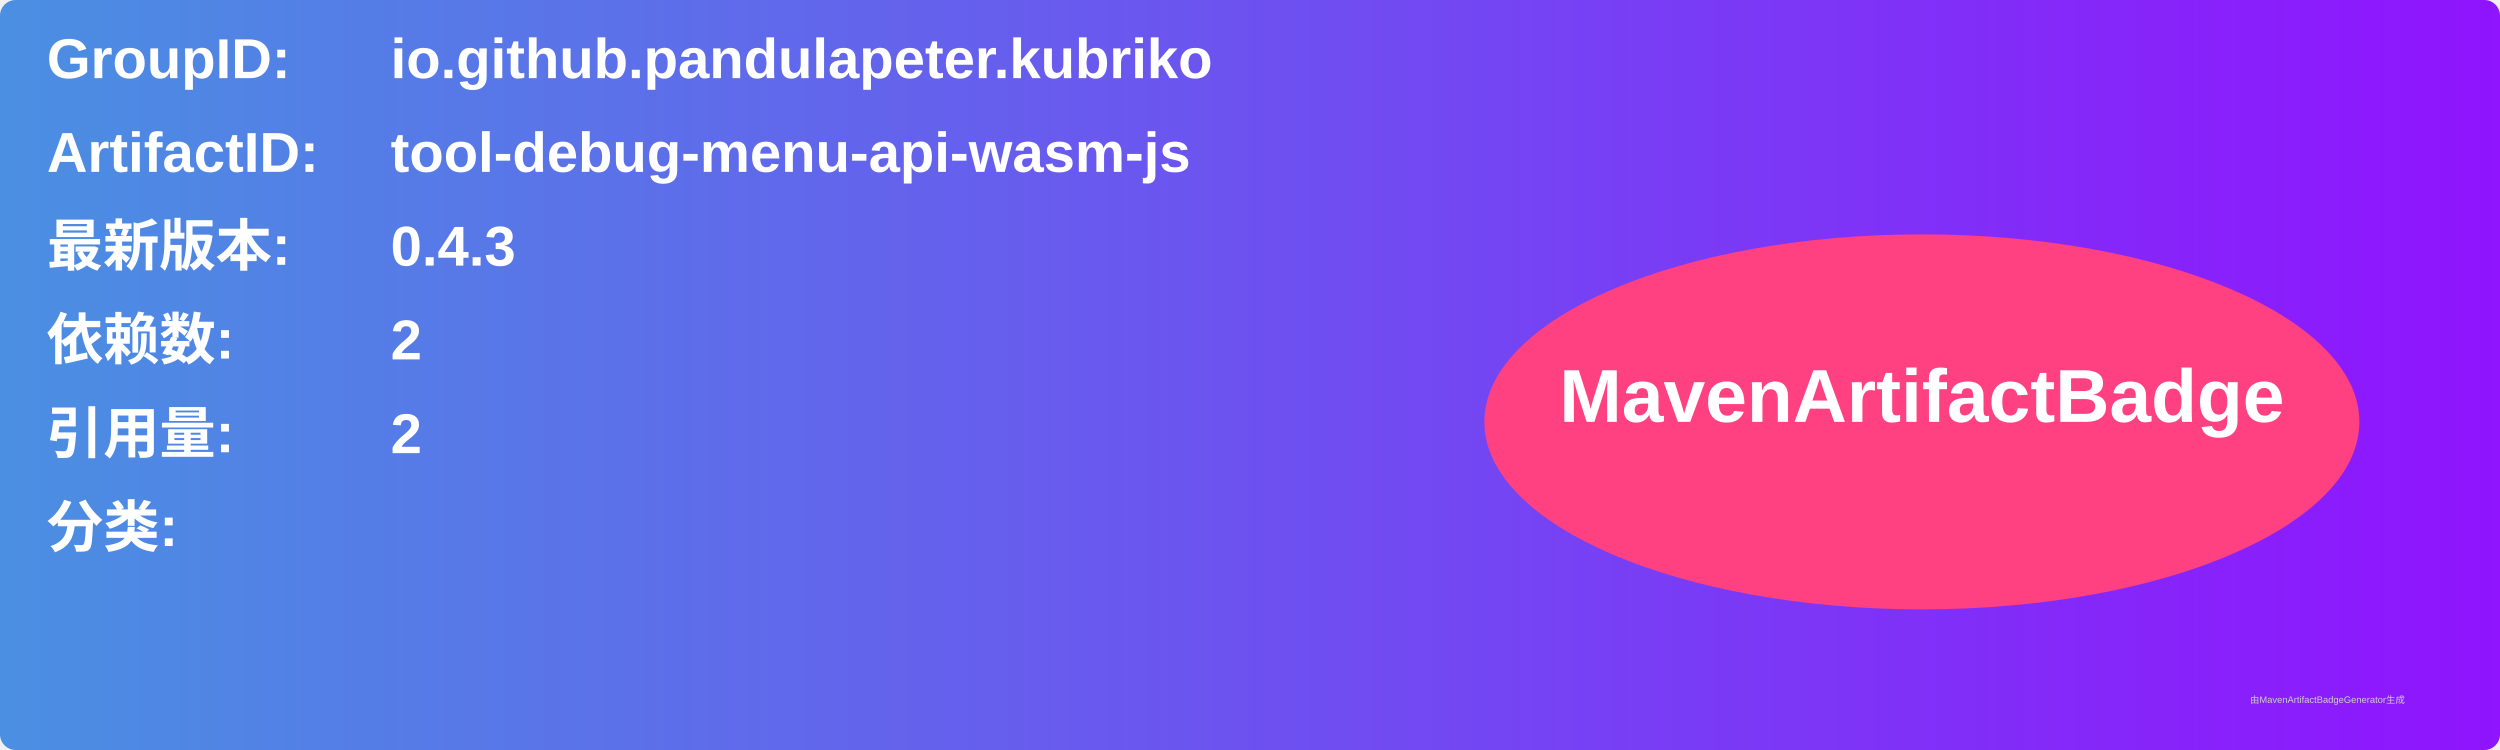
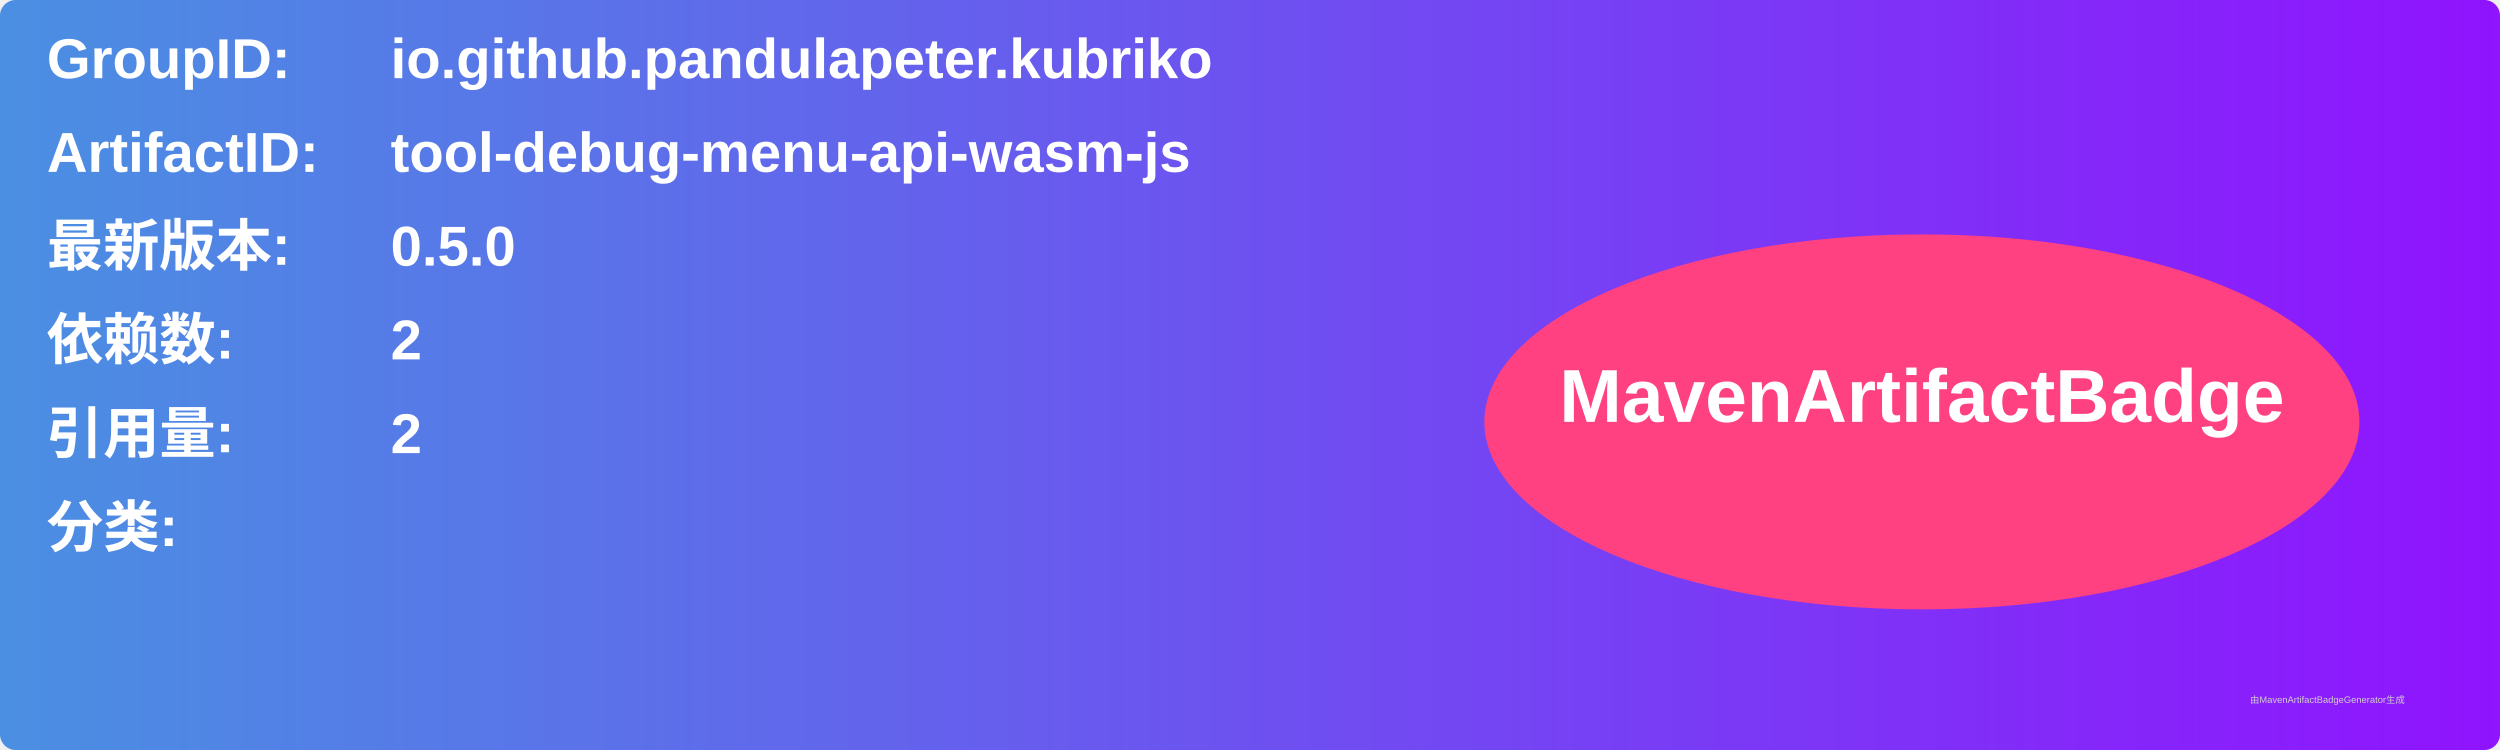
<svg xmlns="http://www.w3.org/2000/svg" width="800" height="240" viewBox="0 0 800 240">
  <linearGradient id="grad" x1="0%" y1="0%" x2="100%" y2="0%">
    <stop offset="0%" stop-color="#4a90e2" />
    <stop offset="100%" stop-color="#9013fe" />
  </linearGradient>
  <rect width="100%" height="100%" rx="5" ry="5" fill="url(#grad)" />
  <g transform="translate(15, 15)">
    <text x="0" y="10" font-family="Arial" font-size="18" fill="white" font-weight="bold" width="260">GroupID:</text>
    <text x="110" y="10" font-family="Arial" font-size="18" fill="white" font-weight="bold" width="460">io.github.pandulapeter.kubriko</text>
    <text x="0" y="40" font-family="Arial" font-size="18" fill="white" font-weight="bold" width="260">ArtifactID:</text>
    <text x="110" y="40" font-family="Arial" font-size="18" fill="white" font-weight="bold" width="460">tool-debug-menu-api-wasm-js</text>
    <text x="0" y="70" font-family="Arial" font-size="18" fill="white" font-weight="bold">最新版本:</text>
    <text x="110" y="70" font-family="Arial" font-size="18" fill="white" font-weight="bold">
-       <tspan font-weight="bold">0.4.3</tspan>
+       <tspan font-weight="bold">0.5.0</tspan>
    </text>
    <text x="0" y="100" font-family="Arial" font-size="18" fill="white" font-weight="bold">依赖数: </text>
    <text x="110" y="100" font-family="Arial" font-size="18" fill="white">
      <tspan font-weight="bold">2</tspan>
    </text>
    <text x="0" y="130" font-family="Arial" font-size="18" fill="white" font-weight="bold">引用量: </text>
    <text x="110" y="130" font-family="Arial" font-size="18" fill="white">
      <tspan font-weight="bold">2</tspan>
    </text>
    <text x="0" y="160" font-family="Arial" font-size="18" fill="white" font-weight="bold">分类:</text>
    <text x="10" y="190" font-family="Arial" font-size="10" fill="white">
      <tspan font-weight="bold" />
    </text>
    <ellipse cx="600" cy="120" rx="140" ry="60" fill="#ff4081" />
    <text x="600" y="120" text-anchor="middle" font-family="Arial" font-size="24" fill="white" font-weight="bold">MavenArtifactBadge</text>
  </g>
  <text x="720" y="225" font-family="Arial" font-size="3" fill="#d0d0d0">由MavenArtifactBadgeGenerator生成</text>
</svg>
